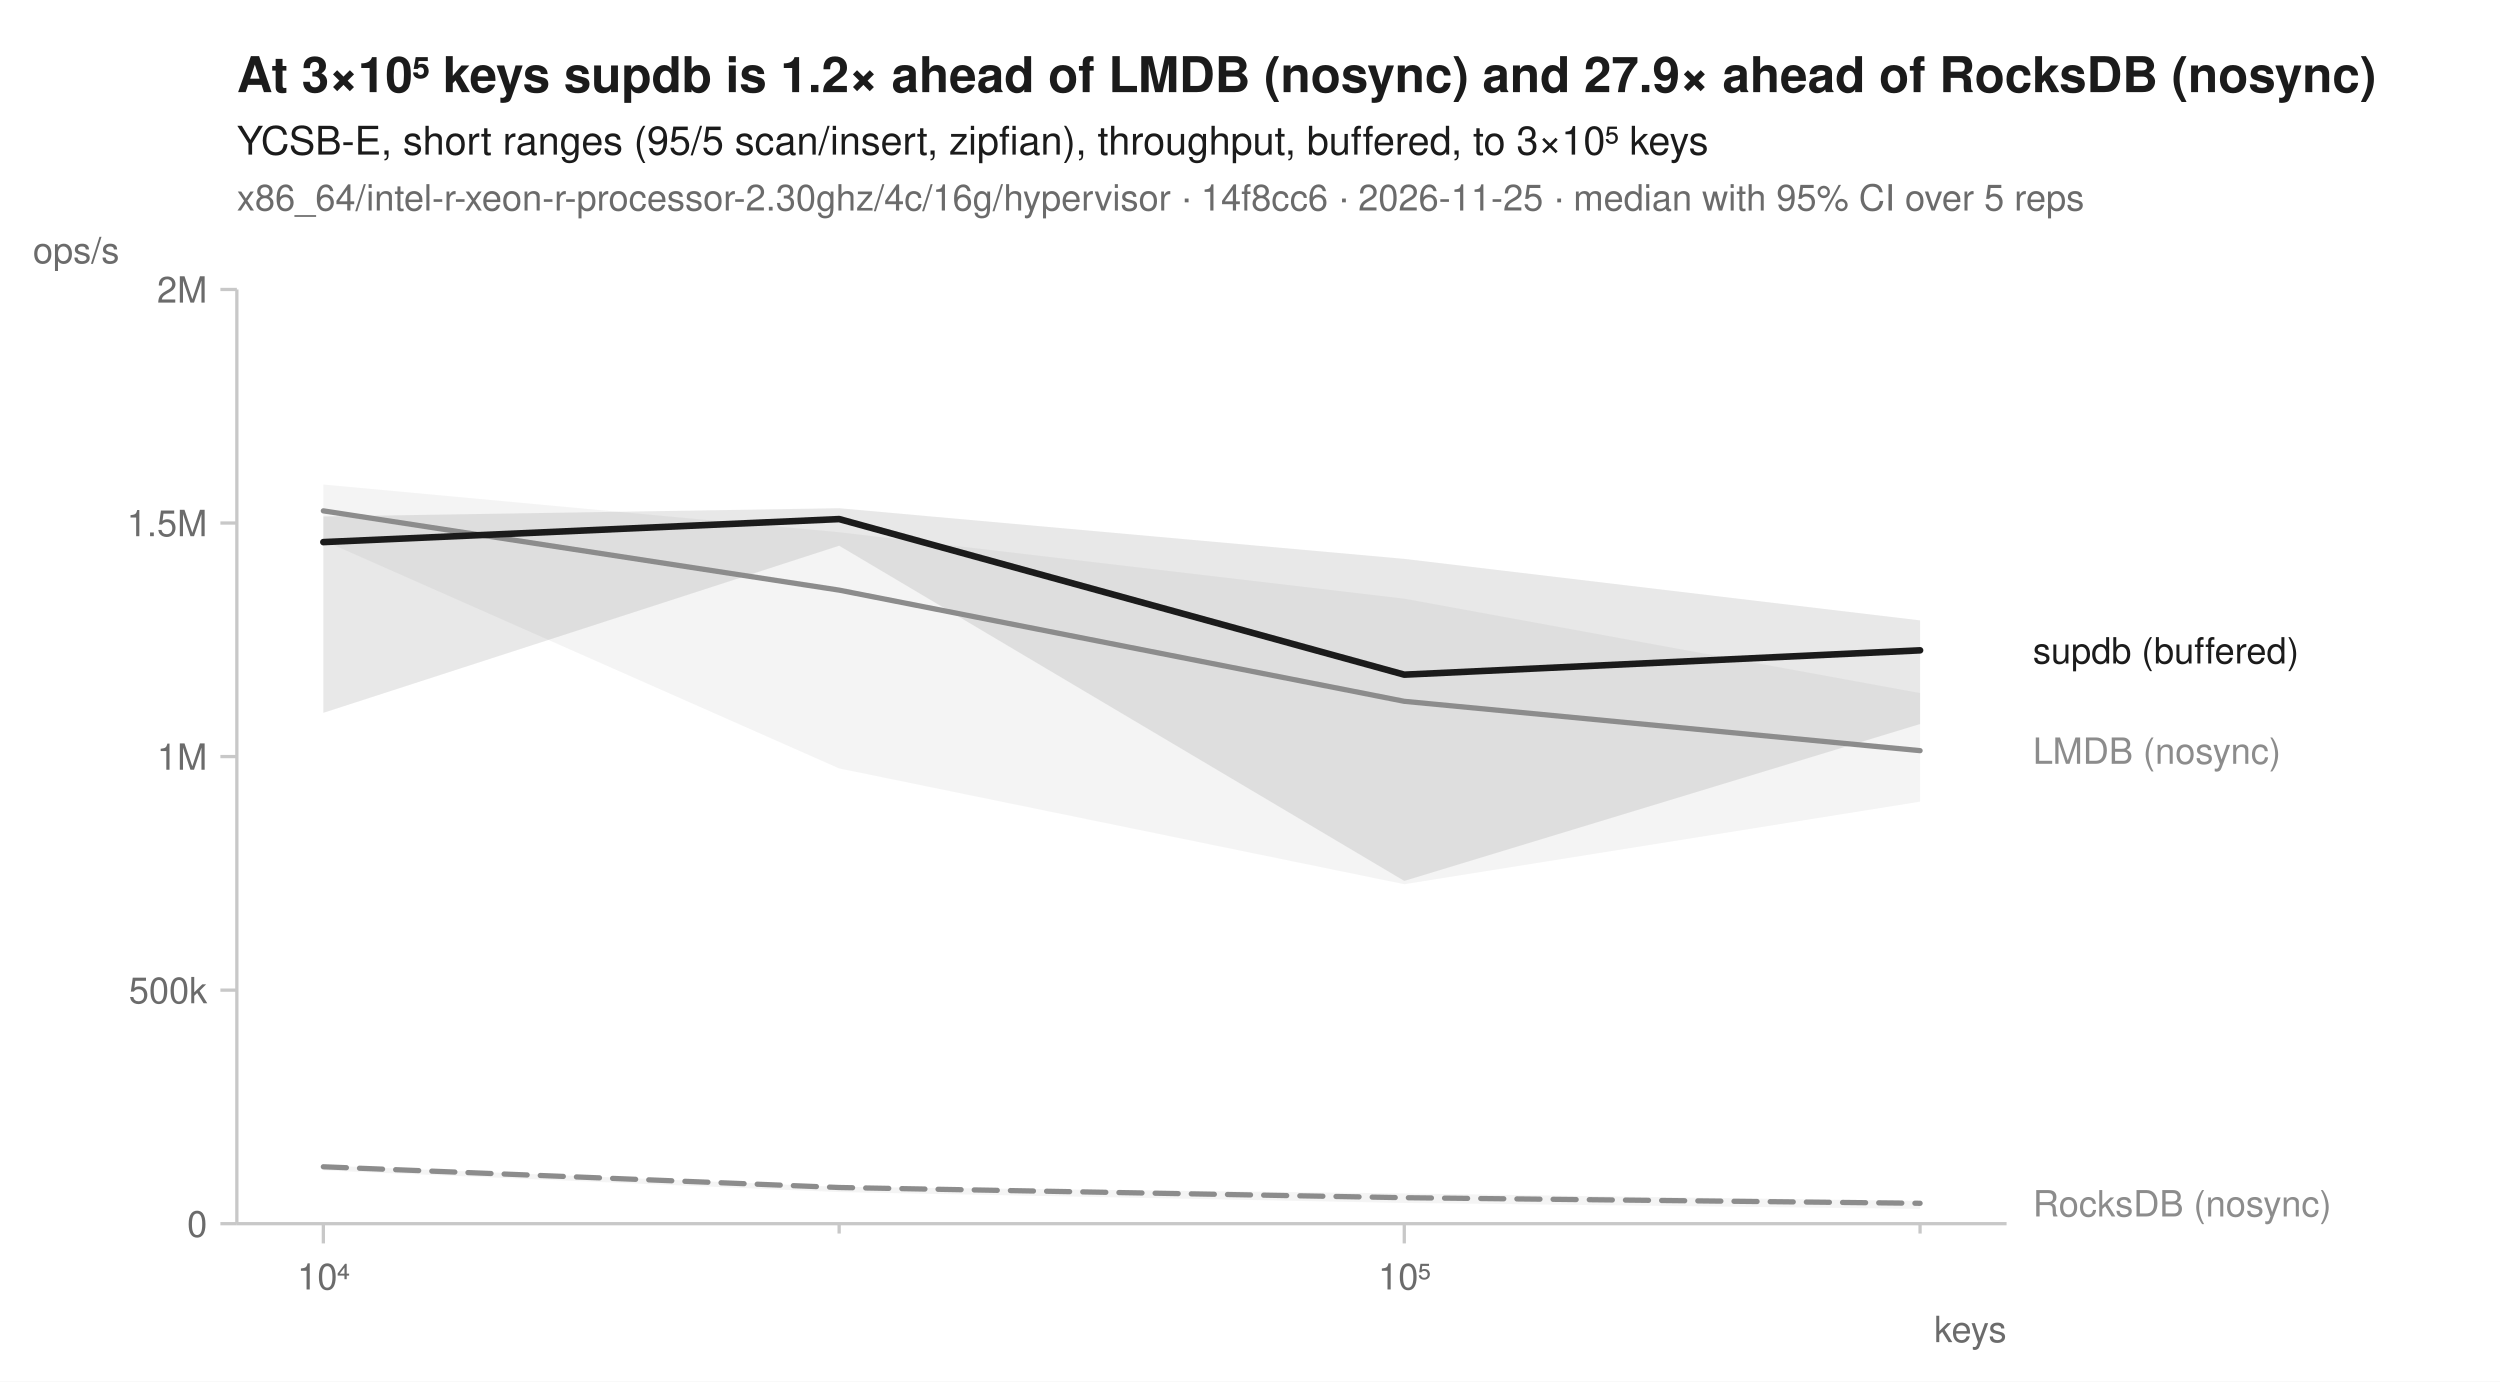
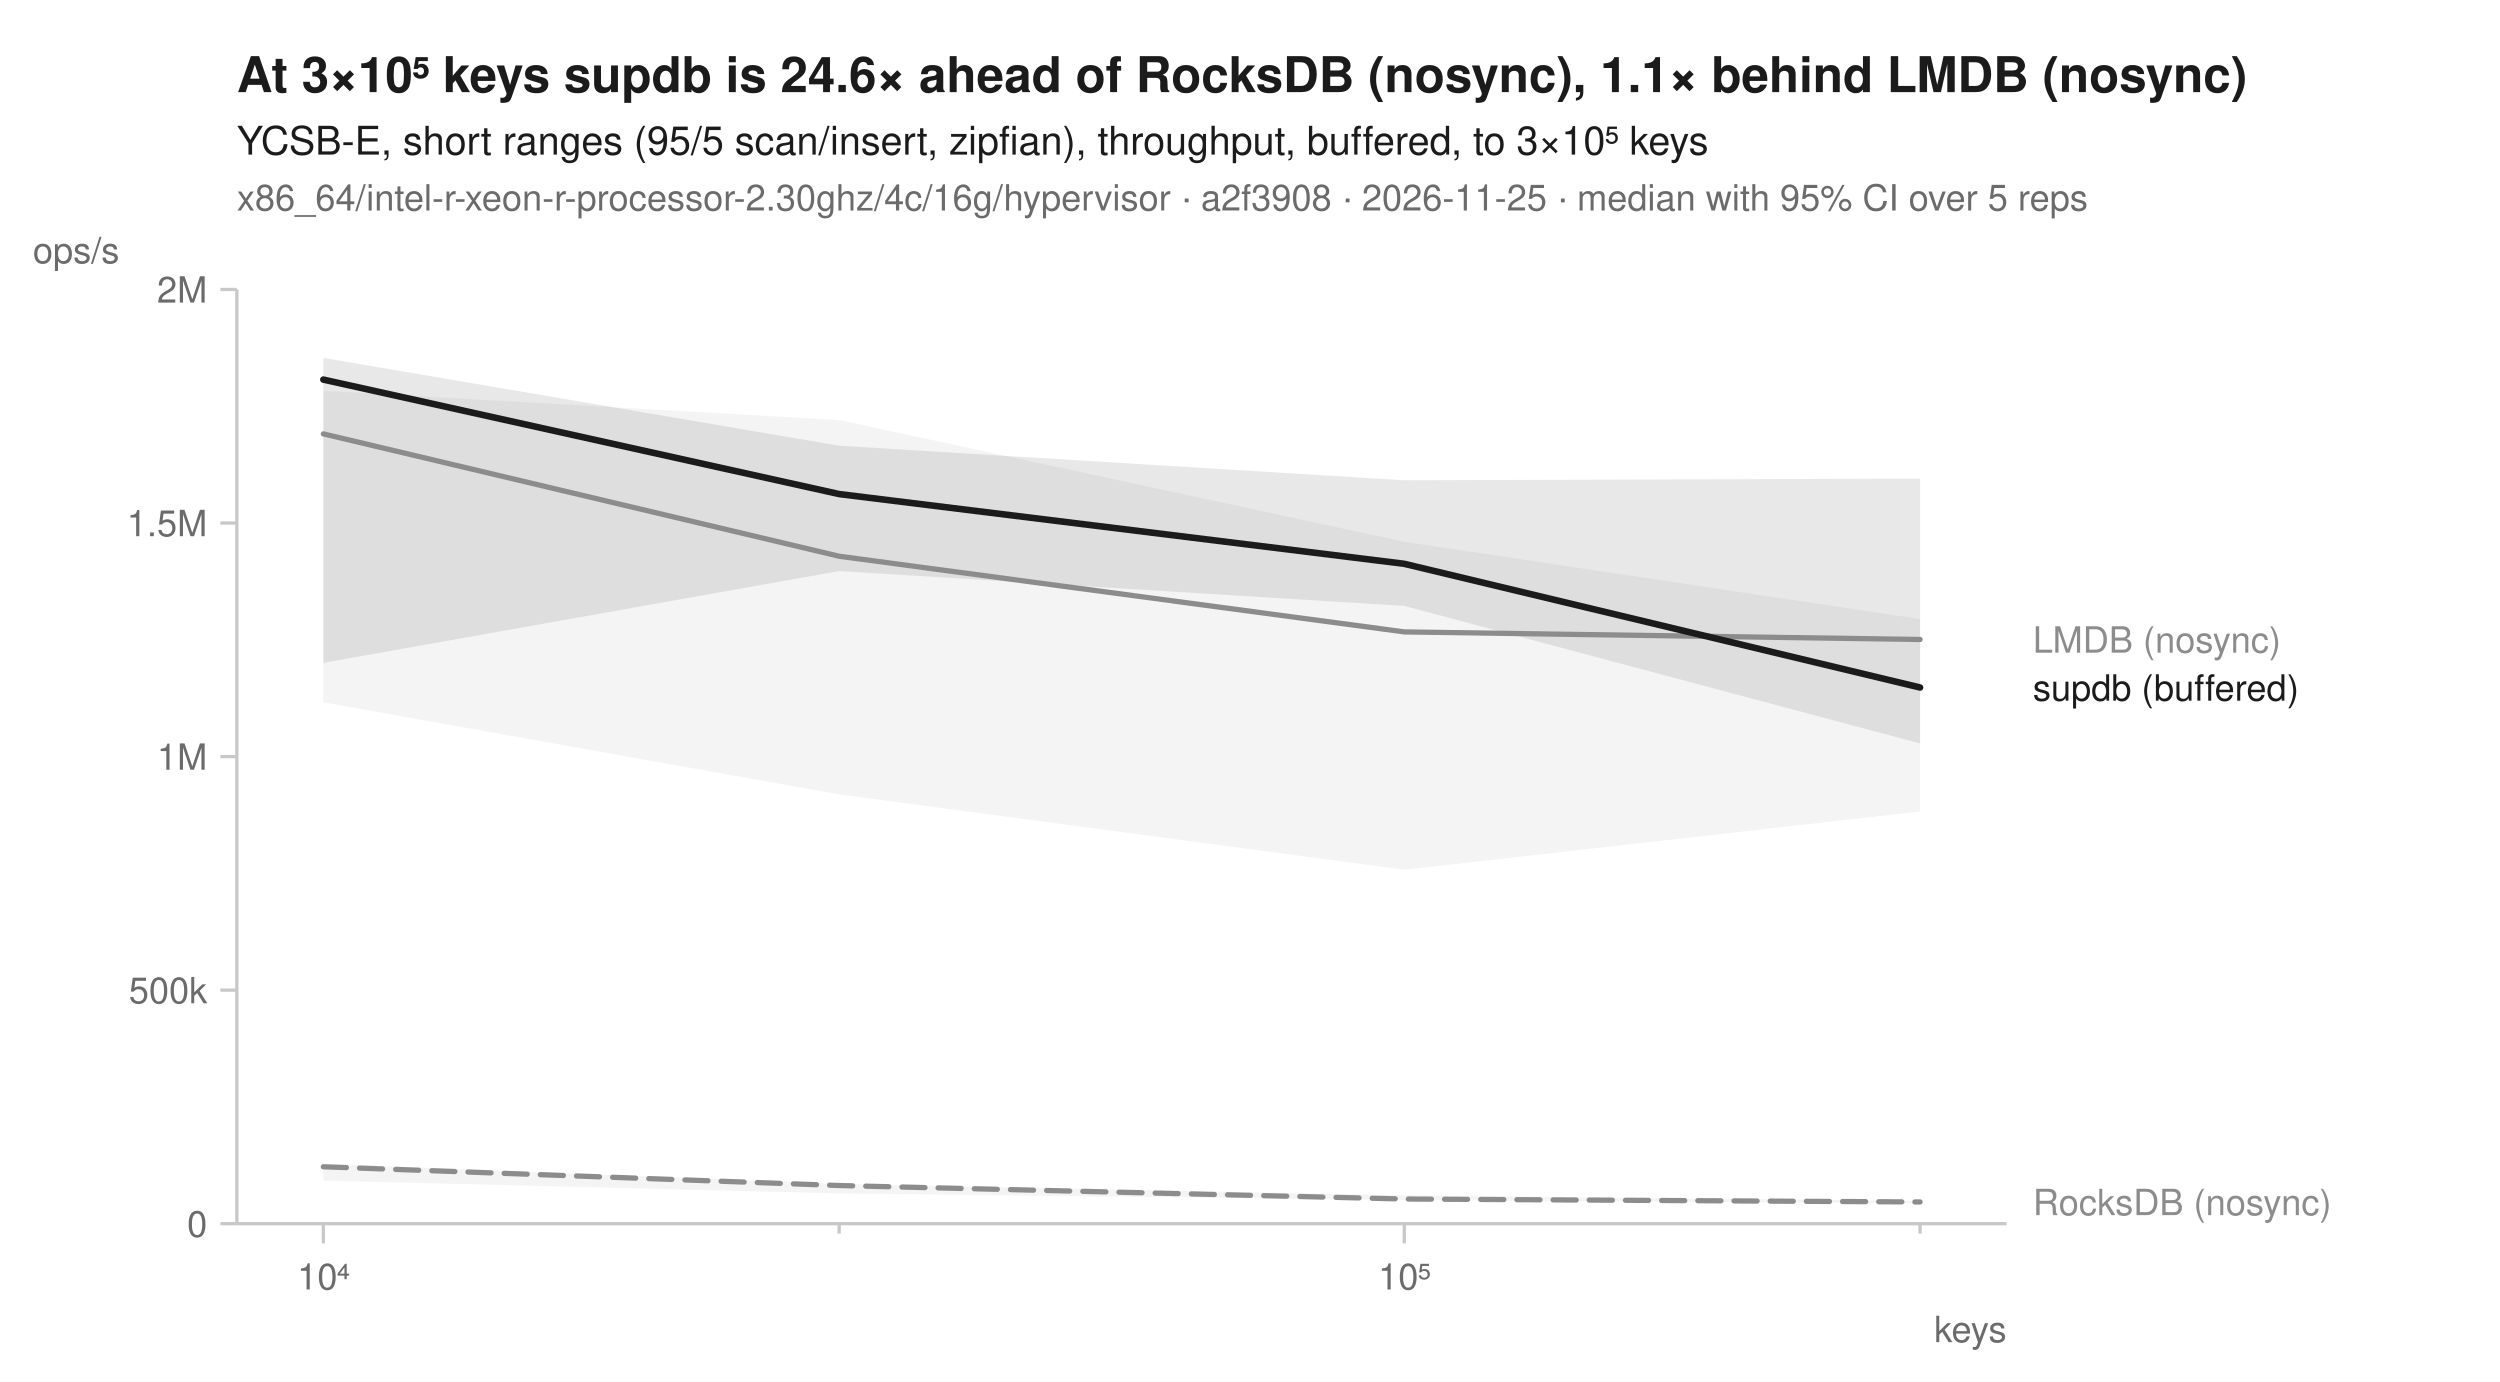
<svg xmlns="http://www.w3.org/2000/svg" width="760" height="420" viewBox="0 0 760 420" font-family="-apple-system, BlinkMacSystemFont, 'Segoe UI', Helvetica, Arial, sans-serif" fill="#1b1b1b">
  <rect width="760" height="420" fill="white" />
-   <text x="72" y="28" font-size="15" font-weight="600">At 3×10⁵ keys supdb is 1.2× ahead of LMDB (nosync) and 27.9× ahead of RocksDB (nosync)</text>
+   <text x="72" y="28" font-size="15" font-weight="600">At 3×10⁵ keys supdb is 24.6× ahead of RocksDB (nosync), 1.1× behind LMDB (nosync)</text>
  <text x="72" y="47" font-size="12">YCSB-E, short ranges (95/5 scan/insert, zipfian), throughput, buffered, to 3×10⁵ keys</text>
-   <text x="72" y="64" font-size="11" fill="#6b6b6b">x86_64/intel-r-xeon-r-processor-2.30ghz/4c/16g/hypervisor · 14f8cc6 · 2026-11-25 · median with 95% CI over 5 reps</text>
+   <text x="72" y="64" font-size="11" fill="#6b6b6b">x86_64/intel-r-xeon-r-processor-2.30ghz/4c/16g/hypervisor · a2f3908 · 2026-11-25 · median with 95% CI over 5 reps</text>
  <line x1="72" y1="372" x2="610" y2="372" stroke="#c8c8c8" stroke-width="1" />
  <line x1="72" y1="88" x2="72" y2="372" stroke="#c8c8c8" stroke-width="1" />
  <line x1="98.3" y1="372" x2="98.3" y2="378" stroke="#c8c8c8" stroke-width="1" />
  <text x="98.3" y="392" font-size="11" text-anchor="middle" fill="#6b6b6b">10⁴</text>
  <line x1="255.1" y1="372" x2="255.1" y2="375" stroke="#c8c8c8" stroke-width="1" />
  <line x1="426.9" y1="372" x2="426.9" y2="378" stroke="#c8c8c8" stroke-width="1" />
  <text x="426.9" y="392" font-size="11" text-anchor="middle" fill="#6b6b6b">10⁵</text>
  <line x1="583.7" y1="372" x2="583.7" y2="375" stroke="#c8c8c8" stroke-width="1" />
  <text x="610" y="408" font-size="11" text-anchor="end" fill="#6b6b6b">keys</text>
  <line x1="67" y1="372.0" x2="72" y2="372.0" stroke="#c8c8c8" stroke-width="1" />
  <text x="63" y="376.0" font-size="11" text-anchor="end" fill="#6b6b6b">0</text>
  <line x1="67" y1="301.0" x2="72" y2="301.0" stroke="#c8c8c8" stroke-width="1" />
  <text x="63" y="305.0" font-size="11" text-anchor="end" fill="#6b6b6b">500k</text>
  <line x1="67" y1="230.0" x2="72" y2="230.0" stroke="#c8c8c8" stroke-width="1" />
  <text x="63" y="234.0" font-size="11" text-anchor="end" fill="#6b6b6b">1M</text>
  <line x1="67" y1="159.0" x2="72" y2="159.0" stroke="#c8c8c8" stroke-width="1" />
  <text x="63" y="163.0" font-size="11" text-anchor="end" fill="#6b6b6b">1.5M</text>
  <line x1="67" y1="88.0" x2="72" y2="88.0" stroke="#c8c8c8" stroke-width="1" />
  <text x="63" y="92.0" font-size="11" text-anchor="end" fill="#6b6b6b">2M</text>
  <text x="10" y="80" font-size="11" text-anchor="start" fill="#6b6b6b">ops/s</text>
-   <path d="M98.3,354.3 L255.1,360.8 L426.9,362.8 L583.7,365.1 L583.7,367.5 L426.9,365.7 L255.1,362.4 L98.3,355.8 Z" fill="#8c8c8c" fill-opacity="0.10" />
-   <path d="M98.3,147.3 L255.1,161.8 L426.9,182.0 L583.7,210.7 L583.7,243.7 L426.9,268.8 L255.1,233.6 L98.3,164.3 Z" fill="#8c8c8c" fill-opacity="0.10" />
-   <path d="M98.3,157.0 L255.1,154.5 L426.9,169.9 L583.7,188.6 L583.7,220.1 L426.9,267.8 L255.1,165.9 L98.3,216.7 Z" fill="#1b1b1b" fill-opacity="0.10" />
-   <path d="M98.3,354.7 L255.1,361.0 L426.9,364.1 L583.7,365.8 " fill="none" stroke="#8c8c8c" stroke-width="1.6" stroke-linejoin="round" stroke-linecap="round" stroke-dasharray="7,4" />
-   <path d="M98.3,155.3 L255.1,179.4 L426.9,213.2 L583.7,228.2 " fill="none" stroke="#8c8c8c" stroke-width="1.6" stroke-linejoin="round" stroke-linecap="round" />
-   <path d="M98.3,164.8 L255.1,157.8 L426.9,205.1 L583.7,197.7 " fill="none" stroke="#1b1b1b" stroke-width="2" stroke-linejoin="round" stroke-linecap="round" />
-   <text x="618.0" y="201.7" font-size="11" fill="#1b1b1b">supdb (buffered)</text>
-   <text x="618.0" y="232.2" font-size="11" fill="#8c8c8c">LMDB (nosync)</text>
-   <text x="618.0" y="369.8" font-size="11" fill="#8c8c8c">RocksDB (nosync)</text>
+   <path d="M98.3,353.8 L255.1,359.9 L426.9,363.4 L583.7,365.1 L583.7,365.8 L426.9,364.8 L255.1,362.8 L98.3,358.9 Z" fill="#8c8c8c" fill-opacity="0.10" />
+   <path d="M98.3,118.8 L255.1,127.7 L426.9,164.7 L583.7,188.2 L583.7,246.7 L426.9,264.4 L255.1,241.5 L98.3,213.5 Z" fill="#8c8c8c" fill-opacity="0.10" />
+   <path d="M98.3,108.8 L255.1,135.5 L426.9,146.0 L583.7,145.5 L583.7,226.0 L426.9,184.2 L255.1,173.6 L98.3,201.5 Z" fill="#1b1b1b" fill-opacity="0.10" />
+   <path d="M98.3,354.7 L255.1,360.4 L426.9,364.5 L583.7,365.4 " fill="none" stroke="#8c8c8c" stroke-width="1.6" stroke-linejoin="round" stroke-linecap="round" stroke-dasharray="7,4" />
+   <path d="M98.3,131.9 L255.1,169.1 L426.9,192.1 L583.7,194.4 " fill="none" stroke="#8c8c8c" stroke-width="1.6" stroke-linejoin="round" stroke-linecap="round" />
+   <path d="M98.3,115.4 L255.1,150.2 L426.9,171.4 L583.7,209.0 " fill="none" stroke="#1b1b1b" stroke-width="2" stroke-linejoin="round" stroke-linecap="round" />
+   <text x="618.0" y="198.4" font-size="11" fill="#8c8c8c">LMDB (nosync)</text>
+   <text x="618.0" y="213.0" font-size="11" fill="#1b1b1b">supdb (buffered)</text>
+   <text x="618.0" y="369.4" font-size="11" fill="#8c8c8c">RocksDB (nosync)</text>
</svg>
